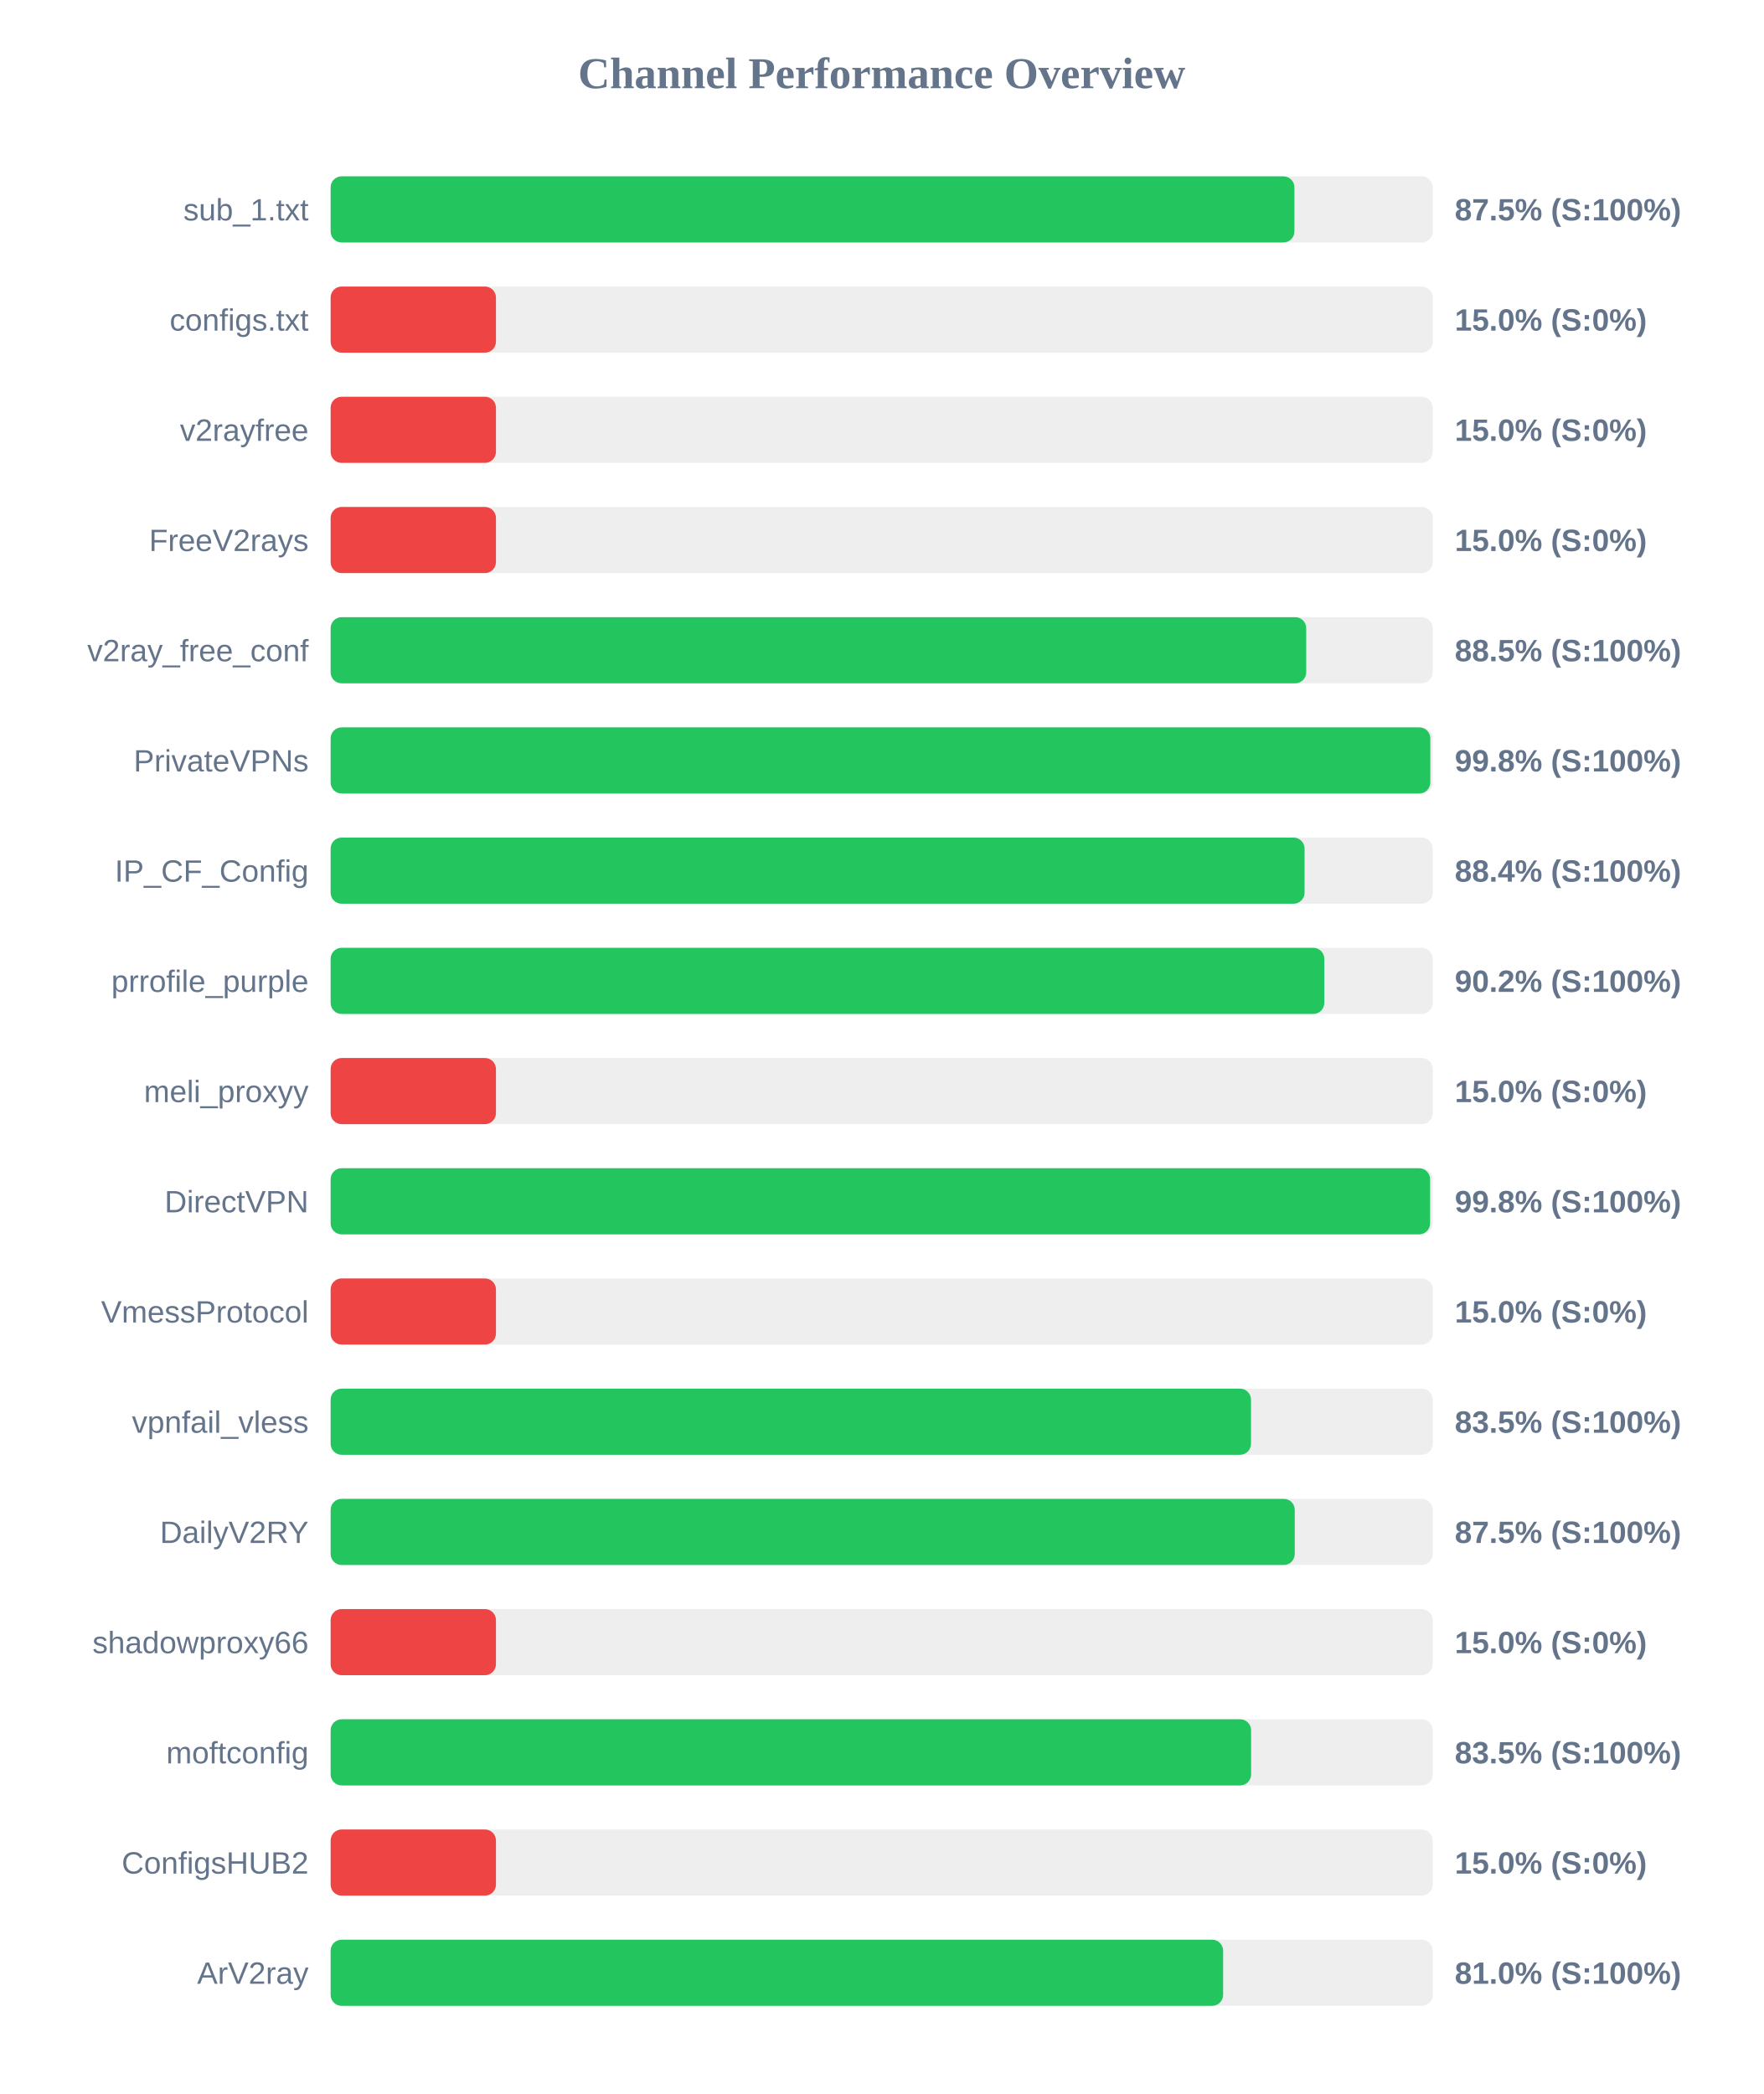
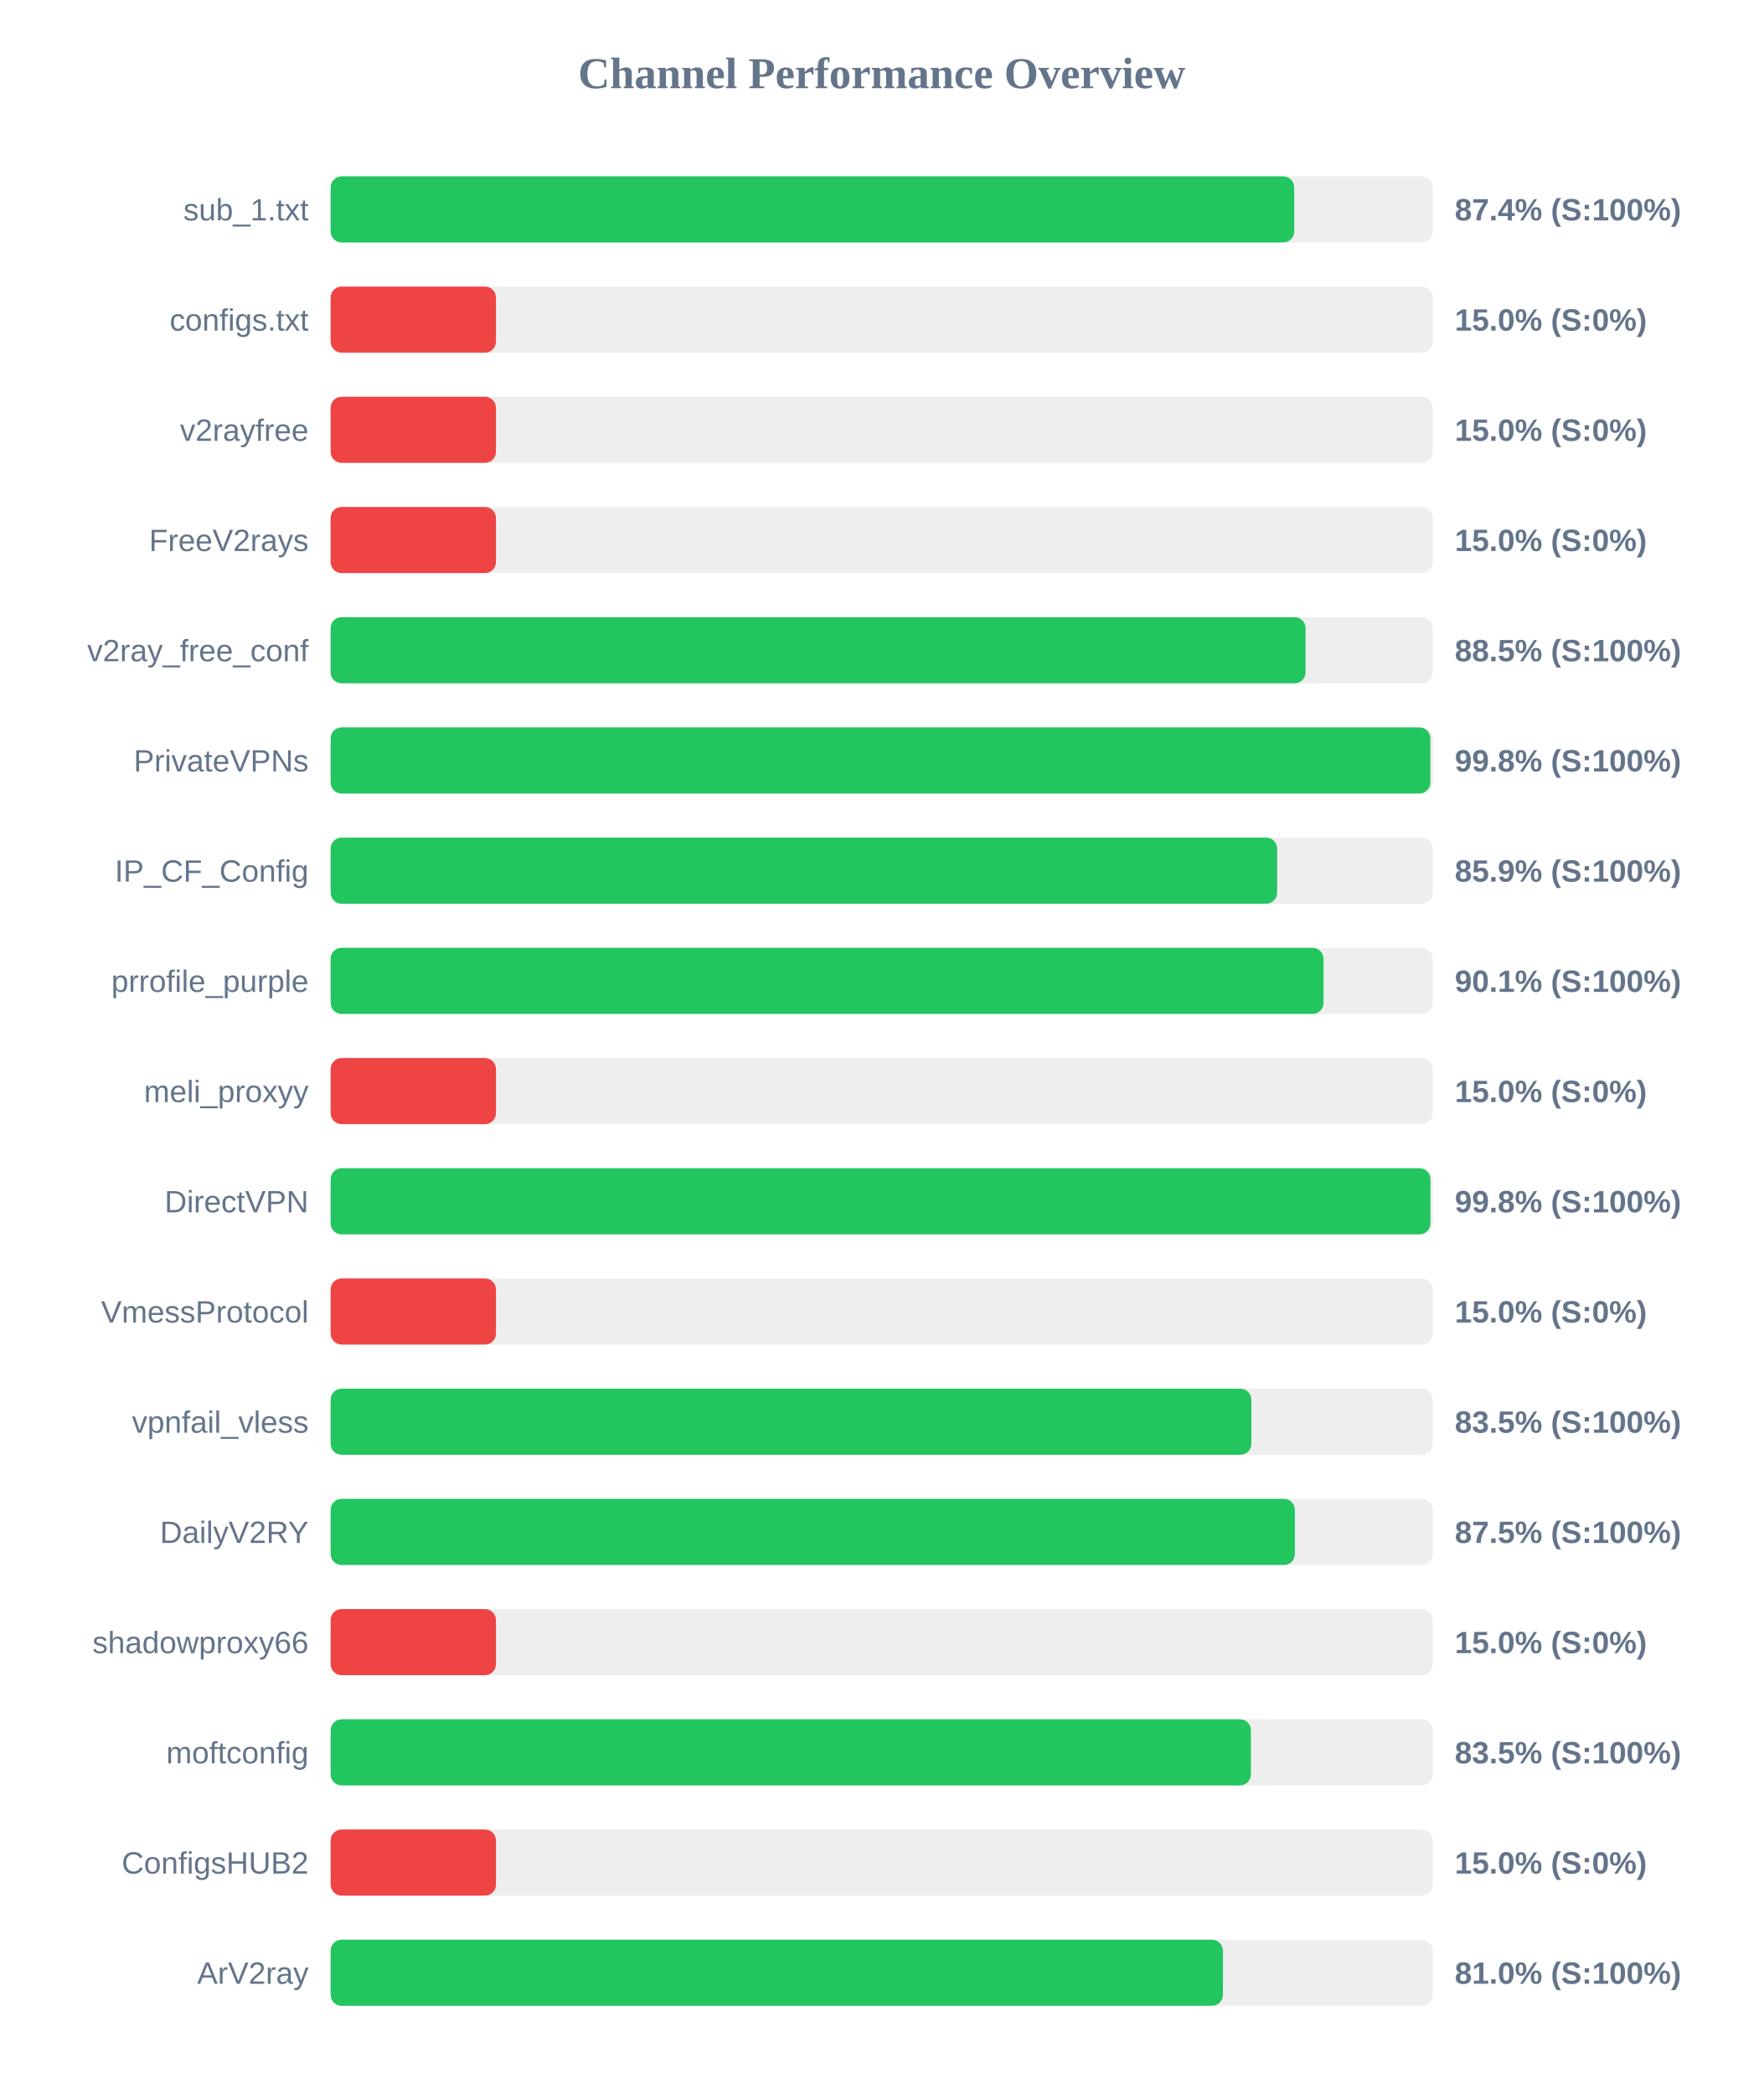
<svg xmlns="http://www.w3.org/2000/svg" width="800" height="950" version="1.1">
  <style>
        .row { font: 14px Arial; fill: #64748b; }
        .score { font: bold 14px Arial; fill: #64748b; }
    </style>
  <text x="400" y="40" text-anchor="middle" font-size="20px" font-weight="bold" fill="#64748b">Channel Performance Overview</text>
  <rect x="150" y="80" width="500" height="30" fill="#eee" rx="5" />
-   <rect x="150" y="80" width="437.25" height="30" fill="#22c55e" rx="5" />
+   <rect x="150" y="80" width="437.15" height="30" fill="#22c55e" rx="5" />
  <text x="140" y="100" text-anchor="end" class="row">sub_1.txt</text>
-   <text x="660" y="100" text-anchor="start" class="score">87.5% (S:100%)</text>
+   <text x="660" y="100" text-anchor="start" class="score">87.4% (S:100%)</text>
  <rect x="150" y="130" width="500" height="30" fill="#eee" rx="5" />
  <rect x="150" y="130" width="75.0" height="30" fill="#ef4444" rx="5" />
  <text x="140" y="150" text-anchor="end" class="row">configs.txt</text>
  <text x="660" y="150" text-anchor="start" class="score">15.0% (S:0%)</text>
  <rect x="150" y="180" width="500" height="30" fill="#eee" rx="5" />
  <rect x="150" y="180" width="75.0" height="30" fill="#ef4444" rx="5" />
  <text x="140" y="200" text-anchor="end" class="row">v2rayfree</text>
  <text x="660" y="200" text-anchor="start" class="score">15.0% (S:0%)</text>
  <rect x="150" y="230" width="500" height="30" fill="#eee" rx="5" />
  <rect x="150" y="230" width="75.0" height="30" fill="#ef4444" rx="5" />
  <text x="140" y="250" text-anchor="end" class="row">FreeV2rays</text>
  <text x="660" y="250" text-anchor="start" class="score">15.0% (S:0%)</text>
  <rect x="150" y="280" width="500" height="30" fill="#eee" rx="5" />
-   <rect x="150" y="280" width="442.6" height="30" fill="#22c55e" rx="5" />
+   <rect x="150" y="280" width="442.3" height="30" fill="#22c55e" rx="5" />
  <text x="140" y="300" text-anchor="end" class="row">v2ray_free_conf</text>
  <text x="660" y="300" text-anchor="start" class="score">88.5% (S:100%)</text>
  <rect x="150" y="330" width="500" height="30" fill="#eee" rx="5" />
  <rect x="150" y="330" width="498.9" height="30" fill="#22c55e" rx="5" />
  <text x="140" y="350" text-anchor="end" class="row">PrivateVPNs</text>
  <text x="660" y="350" text-anchor="start" class="score">99.8% (S:100%)</text>
  <rect x="150" y="380" width="500" height="30" fill="#eee" rx="5" />
-   <rect x="150" y="380" width="441.85" height="30" fill="#22c55e" rx="5" />
+   <rect x="150" y="380" width="429.4" height="30" fill="#22c55e" rx="5" />
  <text x="140" y="400" text-anchor="end" class="row">IP_CF_Config</text>
-   <text x="660" y="400" text-anchor="start" class="score">88.4% (S:100%)</text>
+   <text x="660" y="400" text-anchor="start" class="score">85.9% (S:100%)</text>
  <rect x="150" y="430" width="500" height="30" fill="#eee" rx="5" />
-   <rect x="150" y="430" width="450.8" height="30" fill="#22c55e" rx="5" />
+   <rect x="150" y="430" width="450.45" height="30" fill="#22c55e" rx="5" />
  <text x="140" y="450" text-anchor="end" class="row">prrofile_purple</text>
-   <text x="660" y="450" text-anchor="start" class="score">90.2% (S:100%)</text>
+   <text x="660" y="450" text-anchor="start" class="score">90.1% (S:100%)</text>
  <rect x="150" y="480" width="500" height="30" fill="#eee" rx="5" />
  <rect x="150" y="480" width="75.0" height="30" fill="#ef4444" rx="5" />
  <text x="140" y="500" text-anchor="end" class="row">meli_proxyy</text>
  <text x="660" y="500" text-anchor="start" class="score">15.0% (S:0%)</text>
  <rect x="150" y="530" width="500" height="30" fill="#eee" rx="5" />
-   <rect x="150" y="530" width="498.8" height="30" fill="#22c55e" rx="5" />
+   <rect x="150" y="530" width="498.95" height="30" fill="#22c55e" rx="5" />
  <text x="140" y="550" text-anchor="end" class="row">DirectVPN</text>
  <text x="660" y="550" text-anchor="start" class="score">99.8% (S:100%)</text>
  <rect x="150" y="580" width="500" height="30" fill="#eee" rx="5" />
  <rect x="150" y="580" width="75.0" height="30" fill="#ef4444" rx="5" />
  <text x="140" y="600" text-anchor="end" class="row">VmessProtocol</text>
  <text x="660" y="600" text-anchor="start" class="score">15.0% (S:0%)</text>
  <rect x="150" y="630" width="500" height="30" fill="#eee" rx="5" />
-   <rect x="150" y="630" width="417.55" height="30" fill="#22c55e" rx="5" />
+   <rect x="150" y="630" width="417.7" height="30" fill="#22c55e" rx="5" />
  <text x="140" y="650" text-anchor="end" class="row">vpnfail_vless</text>
  <text x="660" y="650" text-anchor="start" class="score">83.5% (S:100%)</text>
  <rect x="150" y="680" width="500" height="30" fill="#eee" rx="5" />
-   <rect x="150" y="680" width="437.4" height="30" fill="#22c55e" rx="5" />
+   <rect x="150" y="680" width="437.45" height="30" fill="#22c55e" rx="5" />
  <text x="140" y="700" text-anchor="end" class="row">DailyV2RY</text>
  <text x="660" y="700" text-anchor="start" class="score">87.5% (S:100%)</text>
  <rect x="150" y="730" width="500" height="30" fill="#eee" rx="5" />
  <rect x="150" y="730" width="75.0" height="30" fill="#ef4444" rx="5" />
  <text x="140" y="750" text-anchor="end" class="row">shadowproxy66</text>
  <text x="660" y="750" text-anchor="start" class="score">15.0% (S:0%)</text>
  <rect x="150" y="780" width="500" height="30" fill="#eee" rx="5" />
-   <rect x="150" y="780" width="417.6" height="30" fill="#22c55e" rx="5" />
+   <rect x="150" y="780" width="417.5" height="30" fill="#22c55e" rx="5" />
  <text x="140" y="800" text-anchor="end" class="row">moftconfig</text>
  <text x="660" y="800" text-anchor="start" class="score">83.5% (S:100%)</text>
  <rect x="150" y="830" width="500" height="30" fill="#eee" rx="5" />
  <rect x="150" y="830" width="75.0" height="30" fill="#ef4444" rx="5" />
  <text x="140" y="850" text-anchor="end" class="row">ConfigsHUB2</text>
  <text x="660" y="850" text-anchor="start" class="score">15.0% (S:0%)</text>
  <rect x="150" y="880" width="500" height="30" fill="#eee" rx="5" />
-   <rect x="150" y="880" width="404.9" height="30" fill="#22c55e" rx="5" />
+   <rect x="150" y="880" width="404.8" height="30" fill="#22c55e" rx="5" />
  <text x="140" y="900" text-anchor="end" class="row">ArV2ray</text>
  <text x="660" y="900" text-anchor="start" class="score">81.0% (S:100%)</text>
</svg>
